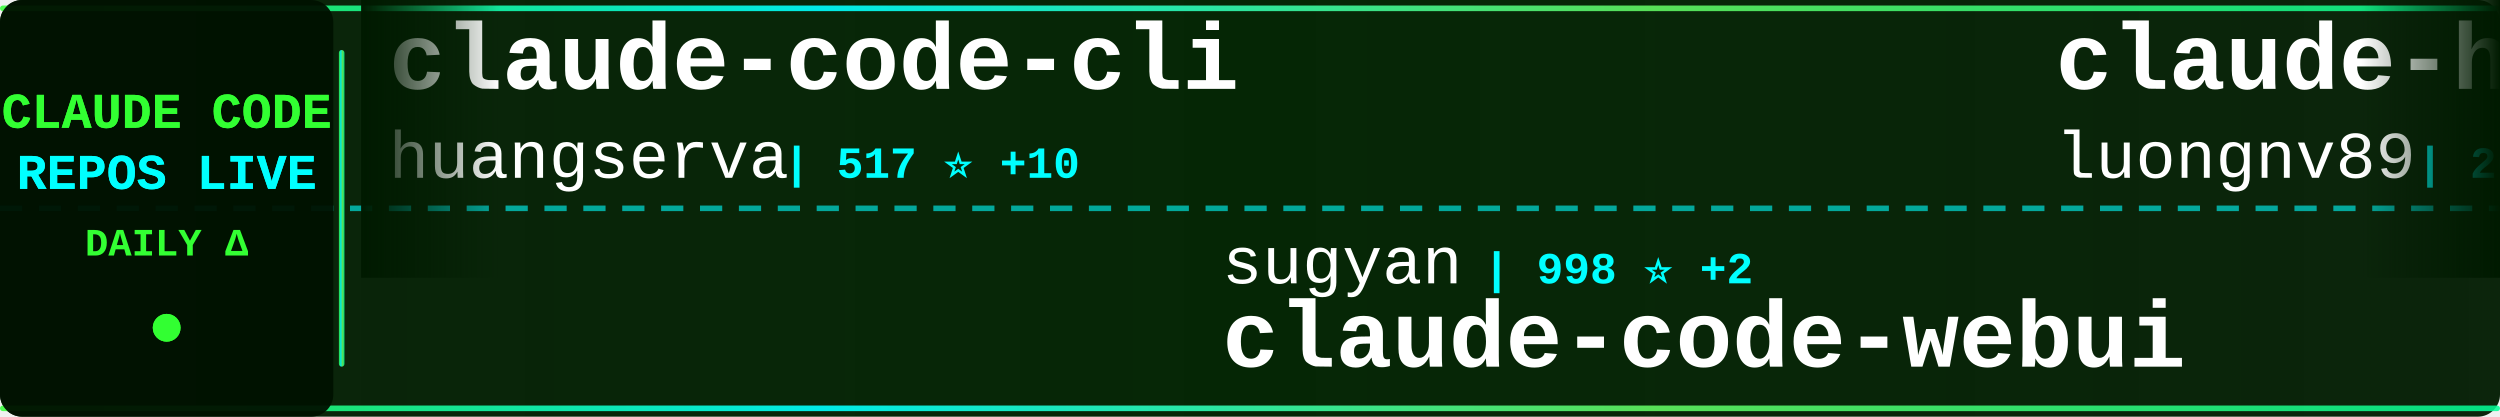
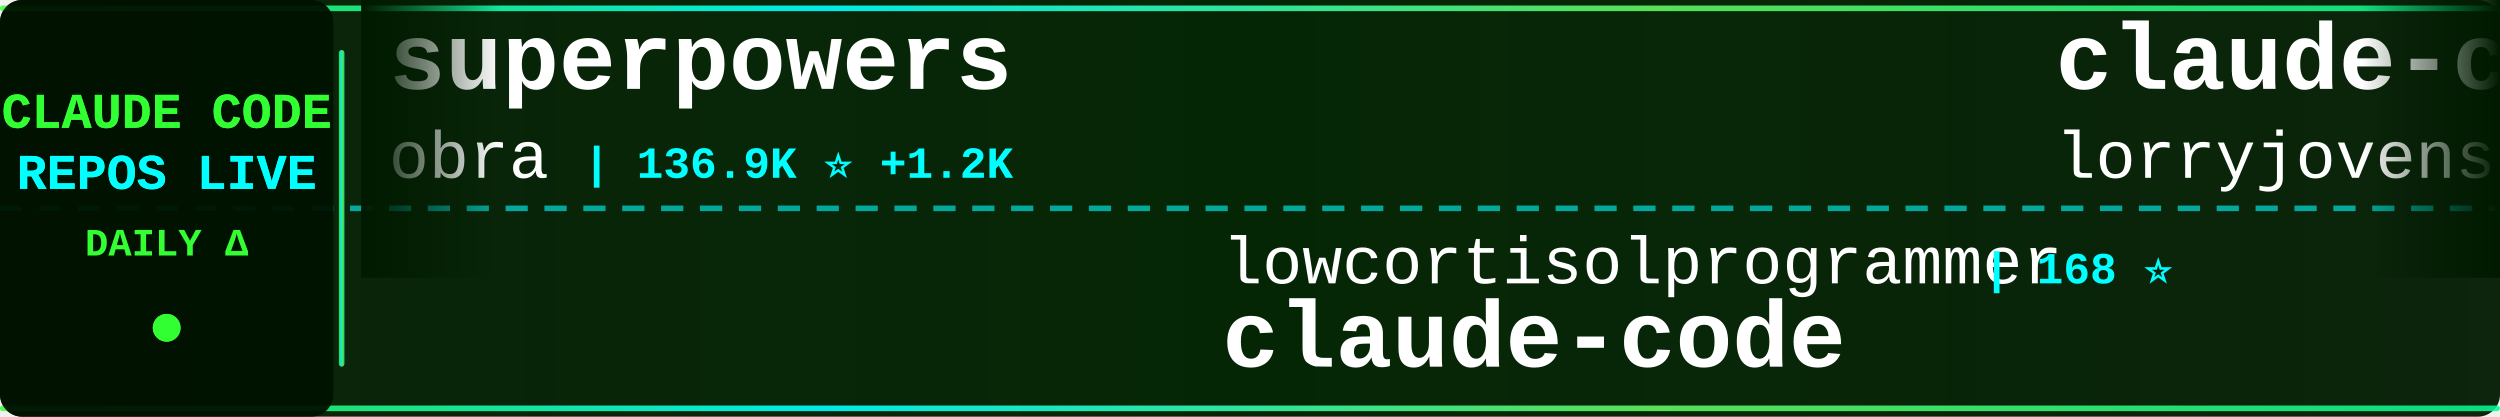
<svg xmlns="http://www.w3.org/2000/svg" width="900" height="150">
  <defs>
    <linearGradient id="tickerBg" x1="0%" y1="0%" x2="100%" y2="0%">
      <stop offset="0%" style="stop-color:#001a00;stop-opacity:0.95" />
      <stop offset="50%" style="stop-color:#002200;stop-opacity:0.98" />
      <stop offset="100%" style="stop-color:#001a00;stop-opacity:0.95" />
    </linearGradient>
    <linearGradient id="borderGrad" x1="0%" y1="0%" x2="100%" y2="0%">
      <stop offset="0%" style="stop-color:#33ff33;stop-opacity:0.85">
        <animate attributeName="stop-opacity" values="0.85;1;0.85" dur="2s" repeatCount="indefinite" />
      </stop>
      <stop offset="33%" style="stop-color:#00ffff;stop-opacity:0.9">
        <animate attributeName="stop-opacity" values="0.9;1;0.9" dur="2.2s" repeatCount="indefinite" />
      </stop>
      <stop offset="66%" style="stop-color:#66ff66;stop-opacity:0.85">
        <animate attributeName="stop-opacity" values="0.85;1;0.85" dur="1.8s" repeatCount="indefinite" />
      </stop>
      <stop offset="100%" style="stop-color:#00ff99;stop-opacity:0.85">
        <animate attributeName="stop-opacity" values="0.85;1;0.85" dur="2s" repeatCount="indefinite" />
      </stop>
    </linearGradient>
    <filter id="textGlow">
      <feGaussianBlur stdDeviation="0.1" result="coloredBlur" />
      <feMerge>
        <feMergeNode in="coloredBlur" />
        <feMergeNode in="SourceGraphic" />
      </feMerge>
    </filter>
    <filter id="metricGlow">
      <feGaussianBlur stdDeviation="0.2" result="coloredBlur" />
      <feMerge>
        <feMergeNode in="coloredBlur" />
        <feMergeNode in="SourceGraphic" />
      </feMerge>
    </filter>
    <linearGradient id="leftFade" x1="0%" y1="0%" x2="100%" y2="0%">
      <stop offset="0%" style="stop-color:#001a00;stop-opacity:1" />
      <stop offset="100%" style="stop-color:#001a00;stop-opacity:0" />
    </linearGradient>
    <linearGradient id="rightFade" x1="0%" y1="0%" x2="100%" y2="0%">
      <stop offset="0%" style="stop-color:#001a00;stop-opacity:0" />
      <stop offset="100%" style="stop-color:#001a00;stop-opacity:1" />
    </linearGradient>
  </defs>
  <rect width="900" height="150" fill="url(#tickerBg)" rx="8" />
  <rect x="0" y="2" width="900" height="2" fill="url(#borderGrad)" rx="1" />
  <rect x="0" y="146" width="900" height="2" fill="url(#borderGrad)" rx="1" />
  <line x1="0" y1="75" x2="900" y2="75" stroke="#00ffff" stroke-width="2" stroke-dasharray="8 6" opacity="0.6" />
  <rect x="0" y="0" width="120" height="150" fill="#001100" opacity="0.95" rx="8" />
  <text x="60" y="46" font-family="'Courier New', monospace" font-size="18" font-weight="bold" fill="#33ff33" text-anchor="middle" filter="url(#textGlow)">
    CLAUDE CODE
  </text>
  <text x="60" y="68" font-family="'Courier New', monospace" font-size="18" font-weight="bold" fill="#00ffff" text-anchor="middle" filter="url(#textGlow)">
    REPOS LIVE
  </text>
  <text x="60" y="92" font-family="'Courier New', monospace" font-size="14" font-weight="bold" fill="#33ff33" text-anchor="middle">
    DAILY Δ
  </text>
  <circle cx="60" cy="118" r="5" fill="#33ff33" filter="url(#metricGlow)">
    <animate attributeName="r" values="4;6;4" dur="1.5s" repeatCount="indefinite" />
    <animate attributeName="opacity" values="0.6;1;0.6" dur="1.5s" repeatCount="indefinite" />
  </circle>
  <rect x="122" y="18" width="2" height="114" fill="url(#borderGrad)" rx="1" />
  <clipPath id="tickerClip">
    <rect x="130" y="0" width="770" height="150" />
  </clipPath>
  <g clip-path="url(#tickerClip)">
    <g id="tickerItems">
      <animateTransform attributeName="transform" attributeType="XML" type="translate" from="0 0" to="-3000 0" dur="54s" repeatCount="indefinite" />
      <g transform="translate(0, 0)">
-         <text x="140" y="32" font-family="'Courier New', monospace" font-size="34" font-weight="bold" fill="#ffffff">claude-code-cli</text>
-         <text x="140" y="64" font-family="'Courier New', monospace" font-size="24" font-weight="normal" fill="#ffffff" opacity="1.0">huangserva</text>
-         <text x="282" y="64" font-family="'Courier New', monospace" font-size="16" font-weight="bold" fill="#00ffff"> | 517 ⭐ +10</text>
+         <text x="140" y="32" font-family="'Courier New', monospace" font-size="34" font-weight="bold" fill="#ffffff">superpowers</text>
+         <text x="140" y="64" font-family="'Courier New', monospace" font-size="24" font-weight="normal" fill="#ffffff" opacity="1.0">obra</text>
+         <text x="210" y="64" font-family="'Courier New', monospace" font-size="16" font-weight="bold" fill="#00ffff"> | 136.9K ⭐ +1.2K</text>
      </g>
      <g transform="translate(300, 0)">
-         <text x="140" y="102" font-family="'Courier New', monospace" font-size="24" font-weight="normal" fill="#ffffff" opacity="1.0">sugyan</text>
-         <text x="234" y="102" font-family="'Courier New', monospace" font-size="16" font-weight="bold" fill="#00ffff"> | 998 ⭐ +2</text>
-         <text x="140" y="132" font-family="'Courier New', monospace" font-size="34" font-weight="bold" fill="#ffffff">claude-code-webui</text>
+         <text x="140" y="102" font-family="'Courier New', monospace" font-size="24" font-weight="normal" fill="#ffffff" opacity="1.0">lowcortisolprogrammer</text>
+         <text x="414" y="102" font-family="'Courier New', monospace" font-size="16" font-weight="bold" fill="#00ffff"> | 168 ⭐</text>
+         <text x="140" y="132" font-family="'Courier New', monospace" font-size="34" font-weight="bold" fill="#ffffff">claude-code</text>
      </g>
      <g transform="translate(600, 0)">
-         <text x="140" y="32" font-family="'Courier New', monospace" font-size="34" font-weight="bold" fill="#ffffff">claude-howto</text>
-         <text x="140" y="64" font-family="'Courier New', monospace" font-size="24" font-weight="normal" fill="#ffffff" opacity="1.0">luongnv89</text>
-         <text x="270" y="64" font-family="'Courier New', monospace" font-size="16" font-weight="bold" fill="#00ffff"> | 20.7K ⭐ +1.2K</text>
+         <text x="140" y="32" font-family="'Courier New', monospace" font-size="34" font-weight="bold" fill="#ffffff">claude-code-rust</text>
+         <text x="140" y="64" font-family="'Courier New', monospace" font-size="24" font-weight="normal" fill="#ffffff" opacity="1.0">lorryjovens-hub</text>
+         <text x="342" y="64" font-family="'Courier New', monospace" font-size="16" font-weight="bold" fill="#00ffff"> | 1.1K ⭐ +56</text>
      </g>
      <g transform="translate(900, 0)">
-         <text x="140" y="102" font-family="'Courier New', monospace" font-size="24" font-weight="normal" fill="#ffffff" opacity="1.0">frankbria</text>
-         <text x="270" y="102" font-family="'Courier New', monospace" font-size="16" font-weight="bold" fill="#00ffff"> | 8.5K ⭐ +56</text>
-         <text x="140" y="132" font-family="'Courier New', monospace" font-size="34" font-weight="bold" fill="#ffffff">ralph-claude-code</text>
+         <text x="140" y="102" font-family="'Courier New', monospace" font-size="24" font-weight="normal" fill="#ffffff" opacity="1.0">davila7</text>
+         <text x="246" y="102" font-family="'Courier New', monospace" font-size="16" font-weight="bold" fill="#00ffff"> | 24.2K ⭐ +69</text>
+         <text x="140" y="132" font-family="'Courier New', monospace" font-size="34" font-weight="bold" fill="#ffffff">claude-code-templates</text>
      </g>
      <g transform="translate(1200, 0)">
-         <text x="140" y="32" font-family="'Courier New', monospace" font-size="34" font-weight="bold" fill="#ffffff">claude-code-best-practic...</text>
-         <text x="140" y="64" font-family="'Courier New', monospace" font-size="24" font-weight="normal" fill="#ffffff" opacity="1.0">shanraisshan</text>
-         <text x="306" y="64" font-family="'Courier New', monospace" font-size="16" font-weight="bold" fill="#00ffff"> | 32.2K ⭐ +318</text>
+         <text x="140" y="32" font-family="'Courier New', monospace" font-size="34" font-weight="bold" fill="#ffffff">claude-code</text>
+         <text x="140" y="64" font-family="'Courier New', monospace" font-size="24" font-weight="normal" fill="#ffffff" opacity="1.0">jarmuine</text>
+         <text x="258" y="64" font-family="'Courier New', monospace" font-size="16" font-weight="bold" fill="#00ffff"> | 1.9K ⭐ +37</text>
      </g>
      <g transform="translate(1500, 0)">
-         <text x="140" y="102" font-family="'Courier New', monospace" font-size="24" font-weight="normal" fill="#ffffff" opacity="1.0">codeaashu</text>
-         <text x="270" y="102" font-family="'Courier New', monospace" font-size="16" font-weight="bold" fill="#00ffff"> | 1.6K ⭐ +165</text>
+         <text x="140" y="102" font-family="'Courier New', monospace" font-size="24" font-weight="normal" fill="#ffffff" opacity="1.0">VineeTagarwaL-code</text>
+         <text x="378" y="102" font-family="'Courier New', monospace" font-size="16" font-weight="bold" fill="#00ffff"> | 258 ⭐ +1</text>
        <text x="140" y="132" font-family="'Courier New', monospace" font-size="34" font-weight="bold" fill="#ffffff">claude-code</text>
      </g>
      <g transform="translate(1800, 0)">
-         <text x="140" y="32" font-family="'Courier New', monospace" font-size="34" font-weight="bold" fill="#ffffff">everything-claude-code</text>
-         <text x="140" y="64" font-family="'Courier New', monospace" font-size="24" font-weight="normal" fill="#ffffff" opacity="1.0">affaan-m</text>
-         <text x="258" y="64" font-family="'Courier New', monospace" font-size="16" font-weight="bold" fill="#00ffff"> | 141.1K ⭐ +2.7K</text>
+         <text x="140" y="32" font-family="'Courier New', monospace" font-size="34" font-weight="bold" fill="#ffffff">claude-code</text>
+         <text x="140" y="64" font-family="'Courier New', monospace" font-size="24" font-weight="normal" fill="#ffffff" opacity="1.0">anthropics</text>
+         <text x="282" y="64" font-family="'Courier New', monospace" font-size="16" font-weight="bold" fill="#00ffff"> | 109.7K ⭐ +569</text>
      </g>
      <g transform="translate(2100, 0)">
-         <text x="140" y="102" font-family="'Courier New', monospace" font-size="24" font-weight="normal" fill="#ffffff" opacity="1.0">rohitg00</text>
-         <text x="258" y="102" font-family="'Courier New', monospace" font-size="16" font-weight="bold" fill="#00ffff"> | 1.1K ⭐ +33</text>
-         <text x="140" y="132" font-family="'Courier New', monospace" font-size="34" font-weight="bold" fill="#ffffff">awesome-claude-code-tool...</text>
+         <text x="140" y="102" font-family="'Courier New', monospace" font-size="24" font-weight="normal" fill="#ffffff" opacity="1.0">carlvellotti</text>
+         <text x="306" y="102" font-family="'Courier New', monospace" font-size="16" font-weight="bold" fill="#00ffff"> | 1.8K ⭐ +6</text>
+         <text x="140" y="132" font-family="'Courier New', monospace" font-size="34" font-weight="bold" fill="#ffffff">claude-code-pm-course</text>
      </g>
      <g transform="translate(2400, 0)">
-         <text x="140" y="32" font-family="'Courier New', monospace" font-size="34" font-weight="bold" fill="#ffffff">skills</text>
-         <text x="140" y="64" font-family="'Courier New', monospace" font-size="24" font-weight="normal" fill="#ffffff" opacity="1.0">anthropics</text>
-         <text x="282" y="64" font-family="'Courier New', monospace" font-size="16" font-weight="bold" fill="#00ffff"> | 111.2K ⭐ +543</text>
+         <text x="140" y="32" font-family="'Courier New', monospace" font-size="34" font-weight="bold" fill="#ffffff">Open-ClaudeCode</text>
+         <text x="140" y="64" font-family="'Courier New', monospace" font-size="24" font-weight="normal" fill="#ffffff" opacity="1.0">LING71671</text>
+         <text x="270" y="64" font-family="'Courier New', monospace" font-size="16" font-weight="bold" fill="#00ffff"> | 658 ⭐ +43</text>
      </g>
      <g transform="translate(2700, 0)">
-         <text x="140" y="102" font-family="'Courier New', monospace" font-size="24" font-weight="normal" fill="#ffffff" opacity="1.0">garrytan</text>
-         <text x="258" y="102" font-family="'Courier New', monospace" font-size="16" font-weight="bold" fill="#00ffff"> | 64.8K ⭐ +717</text>
-         <text x="140" y="132" font-family="'Courier New', monospace" font-size="34" font-weight="bold" fill="#ffffff">gstack</text>
+         <text x="140" y="102" font-family="'Courier New', monospace" font-size="24" font-weight="normal" fill="#ffffff" opacity="1.0">shareAI-lab</text>
+         <text x="294" y="102" font-family="'Courier New', monospace" font-size="16" font-weight="bold" fill="#00ffff"> | 48.9K ⭐ +437</text>
+         <text x="140" y="132" font-family="'Courier New', monospace" font-size="34" font-weight="bold" fill="#ffffff">learn-claude-code</text>
      </g>
      <g transform="translate(3000, 0)">
-         <text x="140" y="32" font-family="'Courier New', monospace" font-size="34" font-weight="bold" fill="#ffffff">claude-code-cli</text>
-         <text x="140" y="64" font-family="'Courier New', monospace" font-size="24" font-weight="normal" fill="#ffffff" opacity="1.0">huangserva</text>
-         <text x="282" y="64" font-family="'Courier New', monospace" font-size="16" font-weight="bold" fill="#00ffff"> | 517 ⭐ +10</text>
+         <text x="140" y="32" font-family="'Courier New', monospace" font-size="34" font-weight="bold" fill="#ffffff">superpowers</text>
+         <text x="140" y="64" font-family="'Courier New', monospace" font-size="24" font-weight="normal" fill="#ffffff" opacity="1.0">obra</text>
+         <text x="210" y="64" font-family="'Courier New', monospace" font-size="16" font-weight="bold" fill="#00ffff"> | 136.9K ⭐ +1.2K</text>
      </g>
      <g transform="translate(3300, 0)">
-         <text x="140" y="102" font-family="'Courier New', monospace" font-size="24" font-weight="normal" fill="#ffffff" opacity="1.0">sugyan</text>
-         <text x="234" y="102" font-family="'Courier New', monospace" font-size="16" font-weight="bold" fill="#00ffff"> | 998 ⭐ +2</text>
-         <text x="140" y="132" font-family="'Courier New', monospace" font-size="34" font-weight="bold" fill="#ffffff">claude-code-webui</text>
+         <text x="140" y="102" font-family="'Courier New', monospace" font-size="24" font-weight="normal" fill="#ffffff" opacity="1.0">lowcortisolprogrammer</text>
+         <text x="414" y="102" font-family="'Courier New', monospace" font-size="16" font-weight="bold" fill="#00ffff"> | 168 ⭐</text>
+         <text x="140" y="132" font-family="'Courier New', monospace" font-size="34" font-weight="bold" fill="#ffffff">claude-code</text>
      </g>
      <g transform="translate(3600, 0)">
-         <text x="140" y="32" font-family="'Courier New', monospace" font-size="34" font-weight="bold" fill="#ffffff">claude-howto</text>
-         <text x="140" y="64" font-family="'Courier New', monospace" font-size="24" font-weight="normal" fill="#ffffff" opacity="1.0">luongnv89</text>
-         <text x="270" y="64" font-family="'Courier New', monospace" font-size="16" font-weight="bold" fill="#00ffff"> | 20.7K ⭐ +1.2K</text>
+         <text x="140" y="32" font-family="'Courier New', monospace" font-size="34" font-weight="bold" fill="#ffffff">claude-code-rust</text>
+         <text x="140" y="64" font-family="'Courier New', monospace" font-size="24" font-weight="normal" fill="#ffffff" opacity="1.0">lorryjovens-hub</text>
+         <text x="342" y="64" font-family="'Courier New', monospace" font-size="16" font-weight="bold" fill="#00ffff"> | 1.1K ⭐ +56</text>
      </g>
      <g transform="translate(3900, 0)">
-         <text x="140" y="102" font-family="'Courier New', monospace" font-size="24" font-weight="normal" fill="#ffffff" opacity="1.0">frankbria</text>
-         <text x="270" y="102" font-family="'Courier New', monospace" font-size="16" font-weight="bold" fill="#00ffff"> | 8.5K ⭐ +56</text>
-         <text x="140" y="132" font-family="'Courier New', monospace" font-size="34" font-weight="bold" fill="#ffffff">ralph-claude-code</text>
+         <text x="140" y="102" font-family="'Courier New', monospace" font-size="24" font-weight="normal" fill="#ffffff" opacity="1.0">davila7</text>
+         <text x="246" y="102" font-family="'Courier New', monospace" font-size="16" font-weight="bold" fill="#00ffff"> | 24.2K ⭐ +69</text>
+         <text x="140" y="132" font-family="'Courier New', monospace" font-size="34" font-weight="bold" fill="#ffffff">claude-code-templates</text>
      </g>
    </g>
  </g>
  <rect x="130" y="0" width="50" height="100" fill="url(#leftFade)" />
  <rect x="850" y="0" width="50" height="100" fill="url(#rightFade)" />
</svg>
